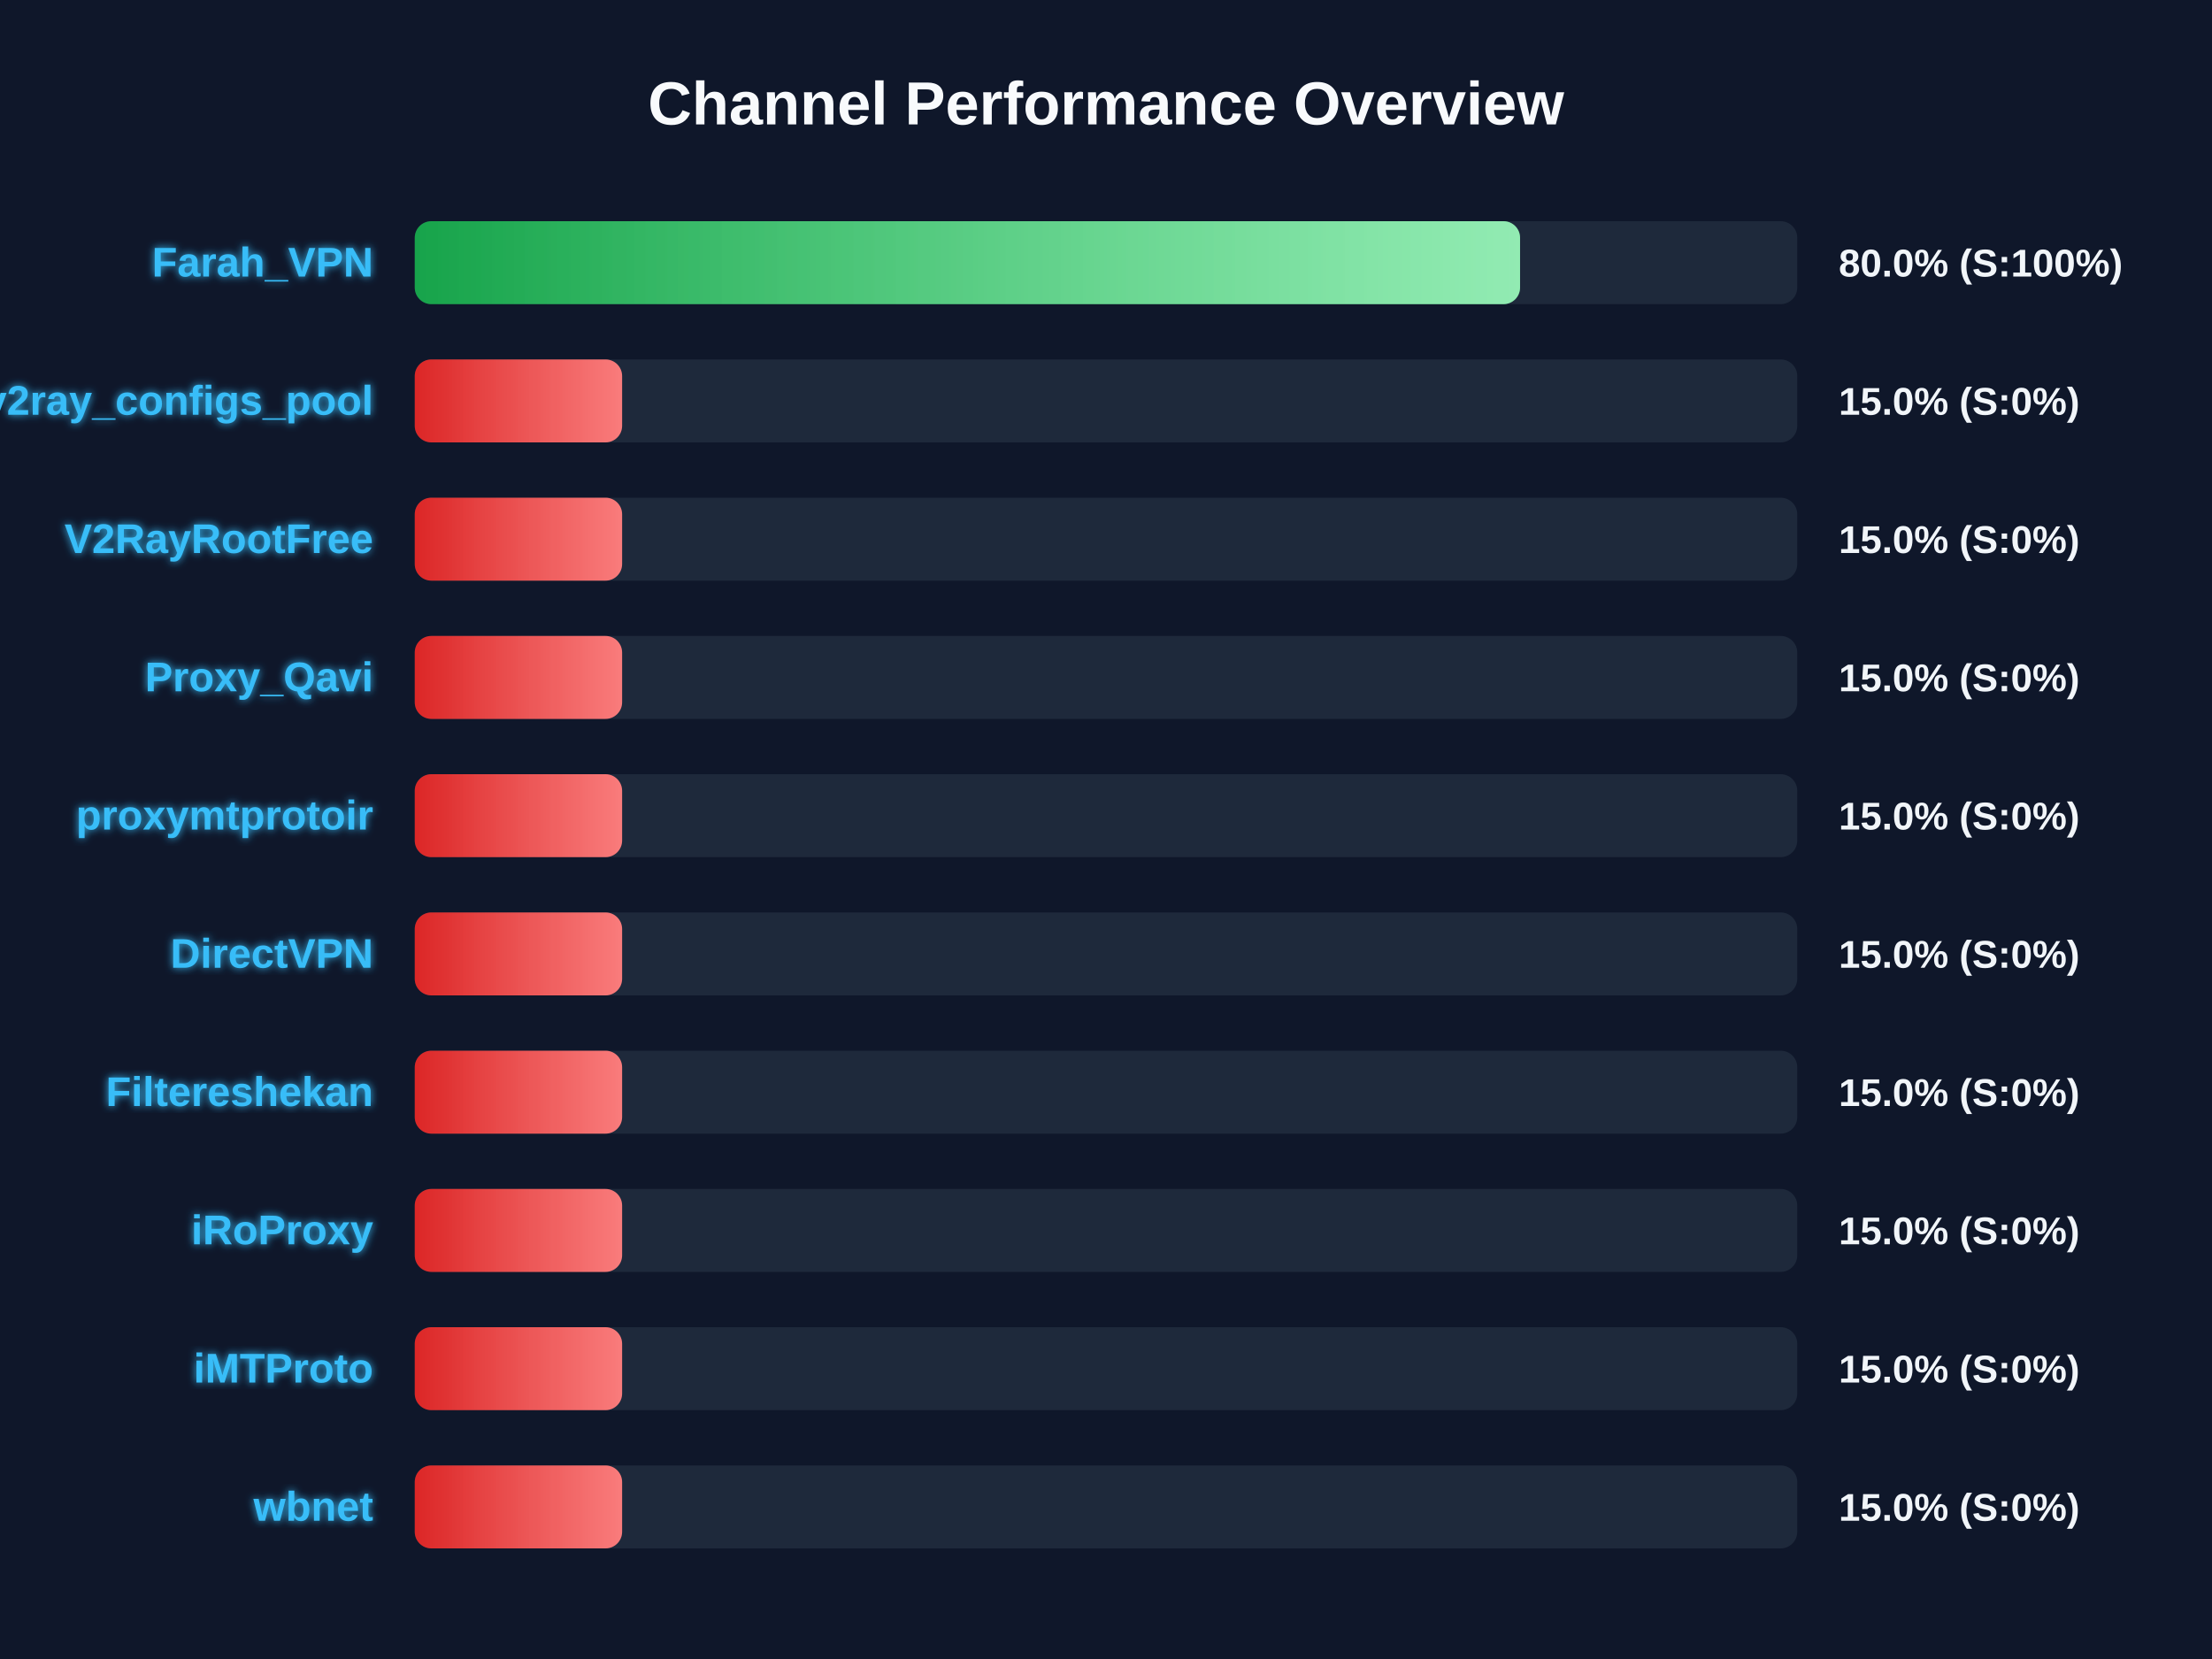
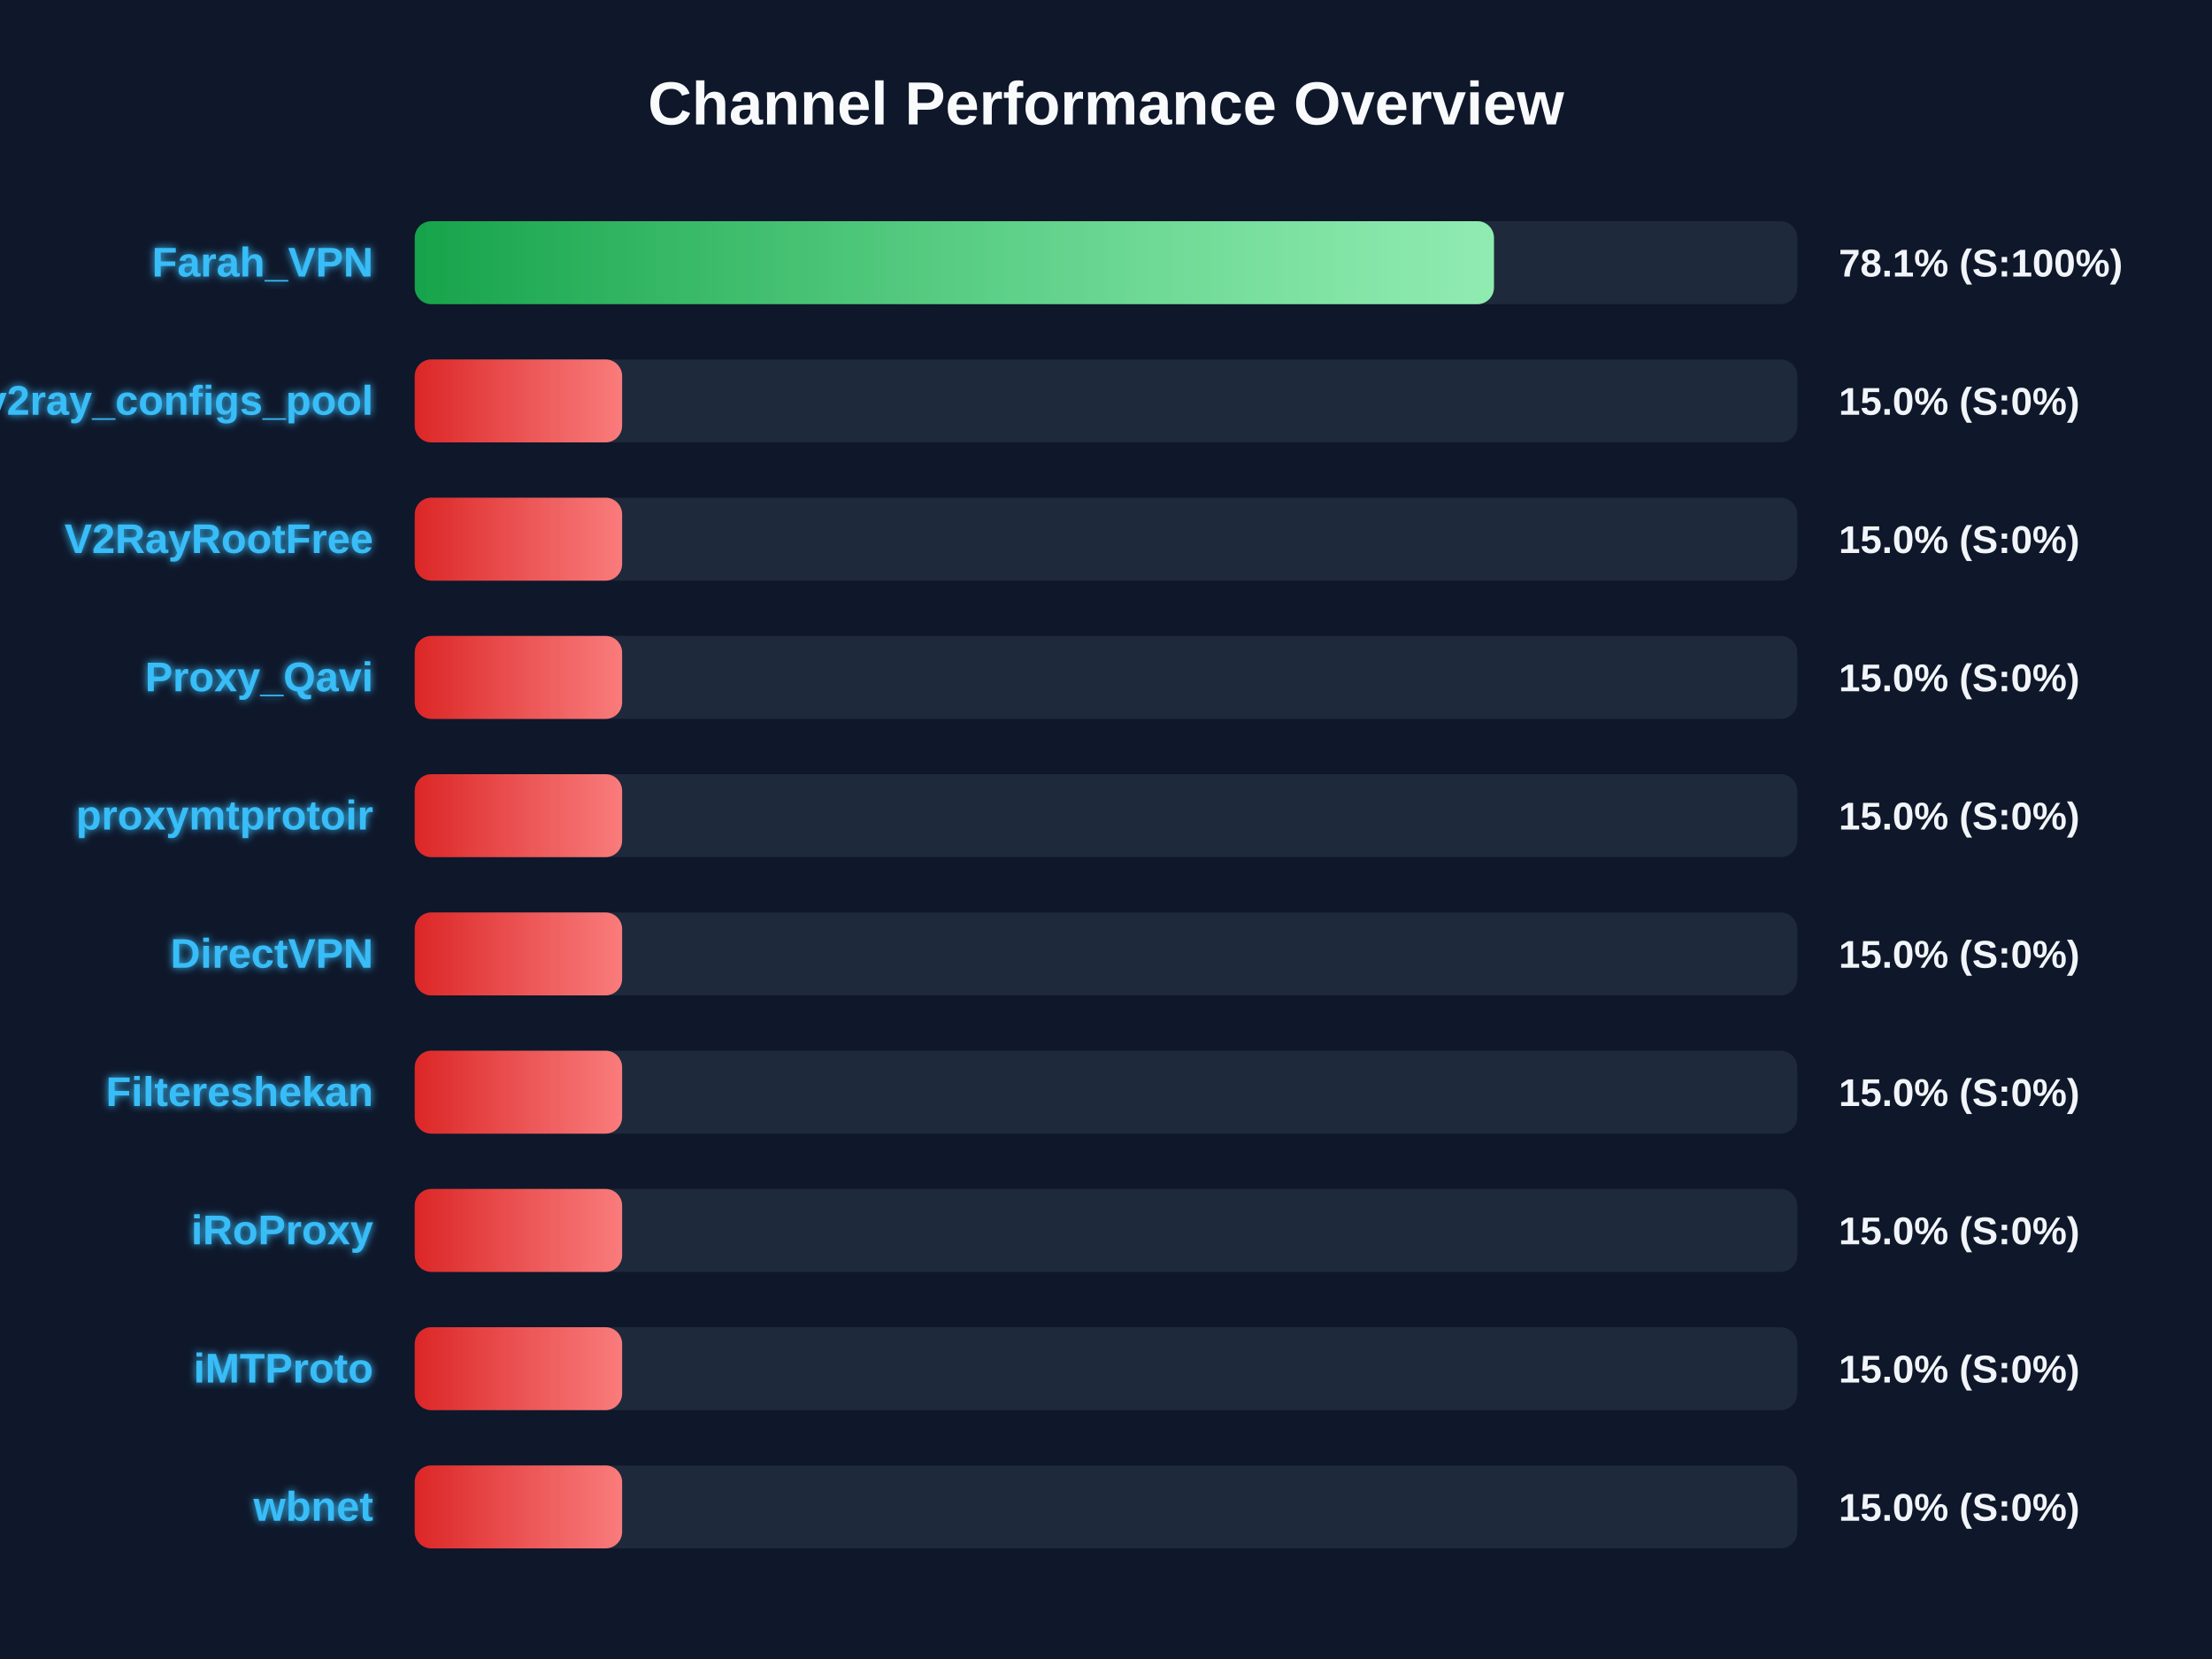
<svg xmlns="http://www.w3.org/2000/svg" width="800" height="600" version="1.1">
  <defs>
    <linearGradient id="grad-green" x1="0%" y1="0%" x2="100%" y2="0%">
      <stop offset="0%" stop-color="#16a34a" />
      <stop offset="100%" stop-color="#4ade80" />
    </linearGradient>
    <linearGradient id="grad-yellow" x1="0%" y1="0%" x2="100%" y2="0%">
      <stop offset="0%" stop-color="#ca8a04" />
      <stop offset="100%" stop-color="#fde047" />
    </linearGradient>
    <linearGradient id="grad-red" x1="0%" y1="0%" x2="100%" y2="0%">
      <stop offset="0%" stop-color="#dc2626" />
      <stop offset="100%" stop-color="#f87171" />
    </linearGradient>
    <linearGradient id="shimmer" x1="0%" y1="0%" x2="100%" y2="0%">
      <stop offset="0%" stop-color="rgba(255,255,255,0)" />
      <stop offset="50%" stop-color="rgba(255,255,255,0.4)" />
      <stop offset="100%" stop-color="rgba(255,255,255,0)" />
    </linearGradient>
    <filter id="glow" x="-20%" y="-20%" width="140%" height="140%">
      <feGaussianBlur stdDeviation="1.5" result="blur" />
      <feComposite in="SourceGraphic" in2="blur" operator="over" />
    </filter>
  </defs>
  <style>
        .bg-rect { fill: #0f172a; }
        .title { font: bold 22px 'Segoe UI', Arial, sans-serif; fill: #f8fafc; }
        .row { font: bold 15px 'Segoe UI', Arial, sans-serif; fill: #38bdf8; filter: url(#glow); }
        .score { font: bold 14px 'Segoe UI', Arial, sans-serif; fill: #f1f5f9; }
        @keyframes shimmer-anim {
            0% { transform: translateX(-100%); }
            100% { transform: translateX(200%); }
        }
        .shimmer-rect {
            animation: shimmer-anim 2.5s infinite linear;
        }
    </style>
  <rect width="100%" height="100%" class="bg-rect" />
  <text x="400" y="45" text-anchor="middle" class="title">Channel Performance Overview</text>
  <rect x="150" y="80" width="500" height="30" fill="#1e293b" rx="6" />
  <clipPath id="clip-0">
-     <rect x="150" y="80" width="399.75" height="30" rx="6" />
+     <rect x="150" y="80" width="390.3" height="30" rx="6" />
  </clipPath>
-   <rect x="150" y="80" width="399.75" height="30" fill="url(#grad-green)" rx="6" />
+   <rect x="150" y="80" width="390.3" height="30" fill="url(#grad-green)" rx="6" />
  <g clip-path="url(#clip-0)">
    <rect x="150" y="80" width="100%" height="30" fill="url(#shimmer)" class="shimmer-rect" />
  </g>
  <text x="135" y="100" text-anchor="end" class="row">Farah_VPN</text>
-   <text x="665" y="100" text-anchor="start" class="score">80.0% (S:100%)</text>
+   <text x="665" y="100" text-anchor="start" class="score">78.1% (S:100%)</text>
  <rect x="150" y="130" width="500" height="30" fill="#1e293b" rx="6" />
  <clipPath id="clip-1">
    <rect x="150" y="130" width="75.0" height="30" rx="6" />
  </clipPath>
  <rect x="150" y="130" width="75.0" height="30" fill="url(#grad-red)" rx="6" />
  <g clip-path="url(#clip-1)">
    <rect x="150" y="130" width="100%" height="30" fill="url(#shimmer)" class="shimmer-rect" />
  </g>
  <text x="135" y="150" text-anchor="end" class="row">v2ray_configs_pool</text>
  <text x="665" y="150" text-anchor="start" class="score">15.0% (S:0%)</text>
  <rect x="150" y="180" width="500" height="30" fill="#1e293b" rx="6" />
  <clipPath id="clip-2">
    <rect x="150" y="180" width="75.0" height="30" rx="6" />
  </clipPath>
  <rect x="150" y="180" width="75.0" height="30" fill="url(#grad-red)" rx="6" />
  <g clip-path="url(#clip-2)">
    <rect x="150" y="180" width="100%" height="30" fill="url(#shimmer)" class="shimmer-rect" />
  </g>
  <text x="135" y="200" text-anchor="end" class="row">V2RayRootFree</text>
  <text x="665" y="200" text-anchor="start" class="score">15.0% (S:0%)</text>
  <rect x="150" y="230" width="500" height="30" fill="#1e293b" rx="6" />
  <clipPath id="clip-3">
    <rect x="150" y="230" width="75.0" height="30" rx="6" />
  </clipPath>
  <rect x="150" y="230" width="75.0" height="30" fill="url(#grad-red)" rx="6" />
  <g clip-path="url(#clip-3)">
    <rect x="150" y="230" width="100%" height="30" fill="url(#shimmer)" class="shimmer-rect" />
  </g>
  <text x="135" y="250" text-anchor="end" class="row">Proxy_Qavi</text>
  <text x="665" y="250" text-anchor="start" class="score">15.0% (S:0%)</text>
  <rect x="150" y="280" width="500" height="30" fill="#1e293b" rx="6" />
  <clipPath id="clip-4">
    <rect x="150" y="280" width="75.0" height="30" rx="6" />
  </clipPath>
  <rect x="150" y="280" width="75.0" height="30" fill="url(#grad-red)" rx="6" />
  <g clip-path="url(#clip-4)">
    <rect x="150" y="280" width="100%" height="30" fill="url(#shimmer)" class="shimmer-rect" />
  </g>
  <text x="135" y="300" text-anchor="end" class="row">proxymtprotoir</text>
  <text x="665" y="300" text-anchor="start" class="score">15.0% (S:0%)</text>
  <rect x="150" y="330" width="500" height="30" fill="#1e293b" rx="6" />
  <clipPath id="clip-5">
    <rect x="150" y="330" width="75.0" height="30" rx="6" />
  </clipPath>
  <rect x="150" y="330" width="75.0" height="30" fill="url(#grad-red)" rx="6" />
  <g clip-path="url(#clip-5)">
    <rect x="150" y="330" width="100%" height="30" fill="url(#shimmer)" class="shimmer-rect" />
  </g>
  <text x="135" y="350" text-anchor="end" class="row">DirectVPN</text>
  <text x="665" y="350" text-anchor="start" class="score">15.0% (S:0%)</text>
  <rect x="150" y="380" width="500" height="30" fill="#1e293b" rx="6" />
  <clipPath id="clip-6">
    <rect x="150" y="380" width="75.0" height="30" rx="6" />
  </clipPath>
  <rect x="150" y="380" width="75.0" height="30" fill="url(#grad-red)" rx="6" />
  <g clip-path="url(#clip-6)">
    <rect x="150" y="380" width="100%" height="30" fill="url(#shimmer)" class="shimmer-rect" />
  </g>
  <text x="135" y="400" text-anchor="end" class="row">Filtereshekan</text>
  <text x="665" y="400" text-anchor="start" class="score">15.0% (S:0%)</text>
  <rect x="150" y="430" width="500" height="30" fill="#1e293b" rx="6" />
  <clipPath id="clip-7">
    <rect x="150" y="430" width="75.0" height="30" rx="6" />
  </clipPath>
  <rect x="150" y="430" width="75.0" height="30" fill="url(#grad-red)" rx="6" />
  <g clip-path="url(#clip-7)">
    <rect x="150" y="430" width="100%" height="30" fill="url(#shimmer)" class="shimmer-rect" />
  </g>
  <text x="135" y="450" text-anchor="end" class="row">iRoProxy</text>
  <text x="665" y="450" text-anchor="start" class="score">15.0% (S:0%)</text>
  <rect x="150" y="480" width="500" height="30" fill="#1e293b" rx="6" />
  <clipPath id="clip-8">
    <rect x="150" y="480" width="75.0" height="30" rx="6" />
  </clipPath>
  <rect x="150" y="480" width="75.0" height="30" fill="url(#grad-red)" rx="6" />
  <g clip-path="url(#clip-8)">
    <rect x="150" y="480" width="100%" height="30" fill="url(#shimmer)" class="shimmer-rect" />
  </g>
  <text x="135" y="500" text-anchor="end" class="row">iMTProto</text>
  <text x="665" y="500" text-anchor="start" class="score">15.0% (S:0%)</text>
  <rect x="150" y="530" width="500" height="30" fill="#1e293b" rx="6" />
  <clipPath id="clip-9">
    <rect x="150" y="530" width="75.0" height="30" rx="6" />
  </clipPath>
  <rect x="150" y="530" width="75.0" height="30" fill="url(#grad-red)" rx="6" />
  <g clip-path="url(#clip-9)">
    <rect x="150" y="530" width="100%" height="30" fill="url(#shimmer)" class="shimmer-rect" />
  </g>
  <text x="135" y="550" text-anchor="end" class="row">wbnet</text>
  <text x="665" y="550" text-anchor="start" class="score">15.0% (S:0%)</text>
</svg>
